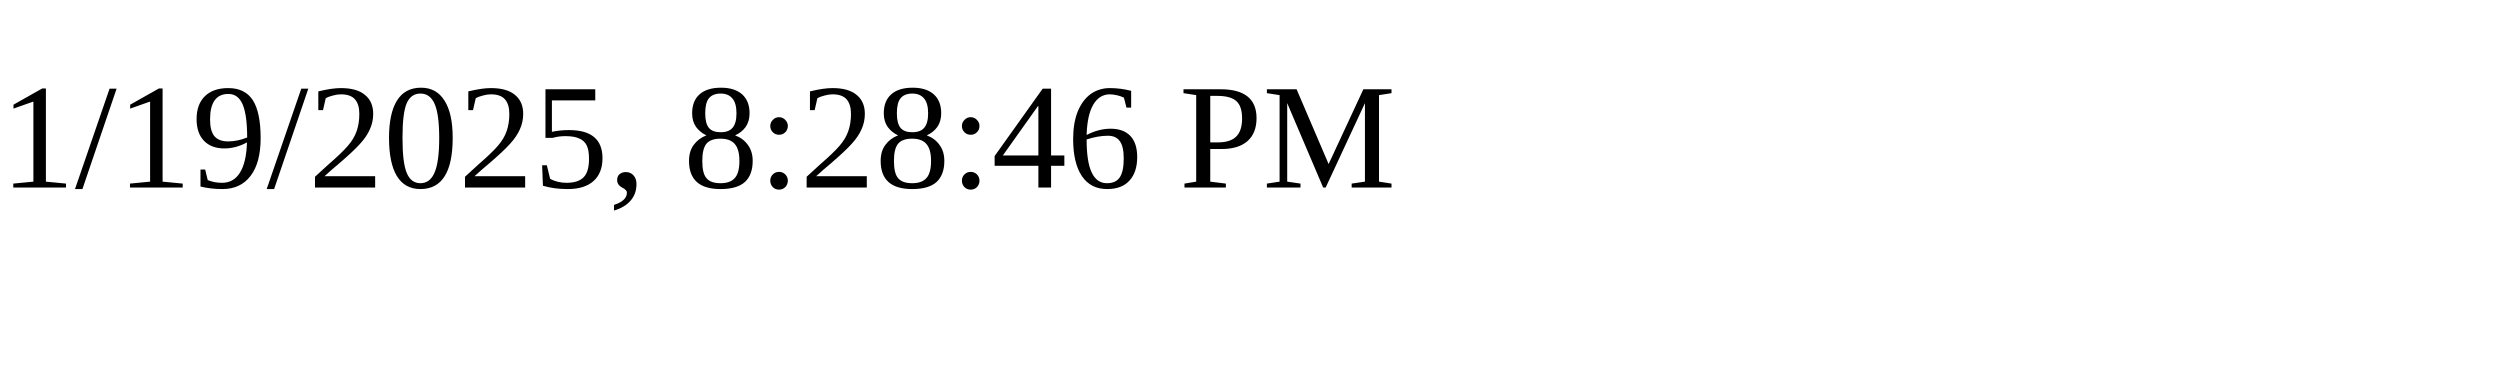
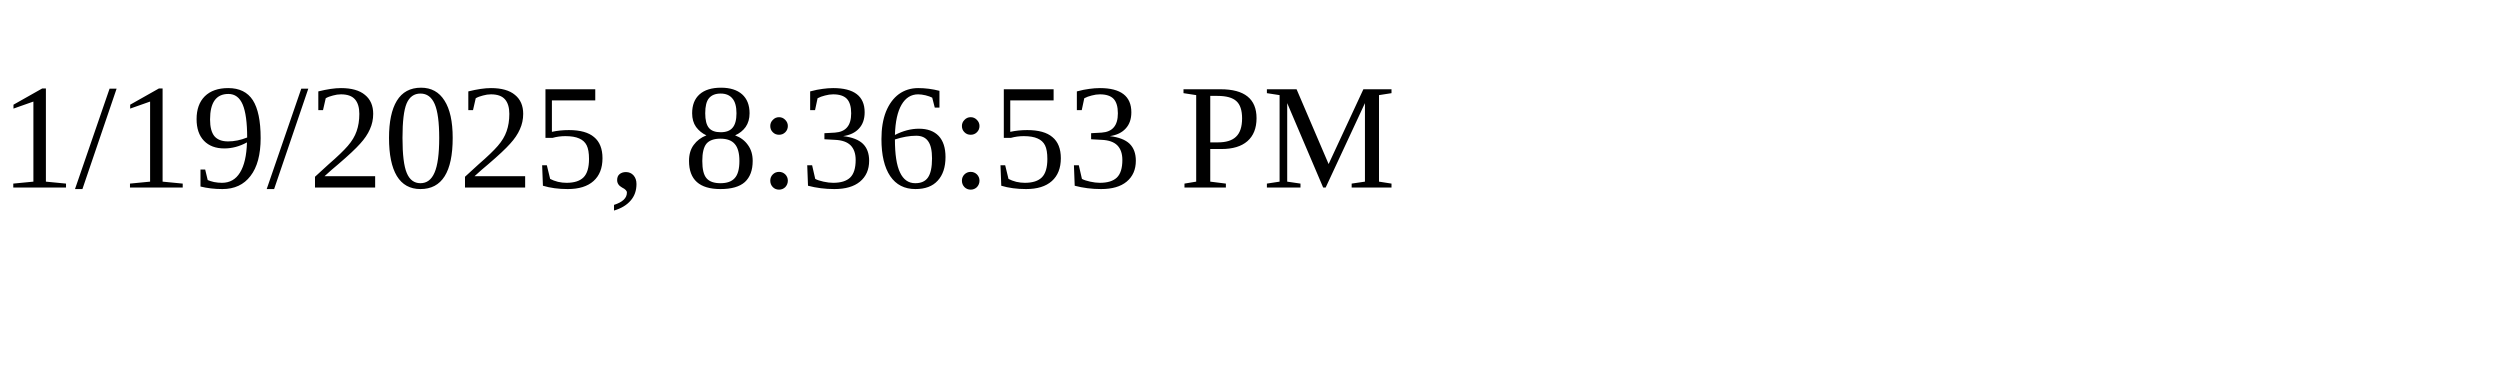
<svg xmlns="http://www.w3.org/2000/svg" height="30" width="200">
-   <text x="0" y="15">1/19/2025, 8:28:46 PM</text>
+   <text x="0" y="15">1/19/2025, 8:36:53 PM</text>
</svg>
